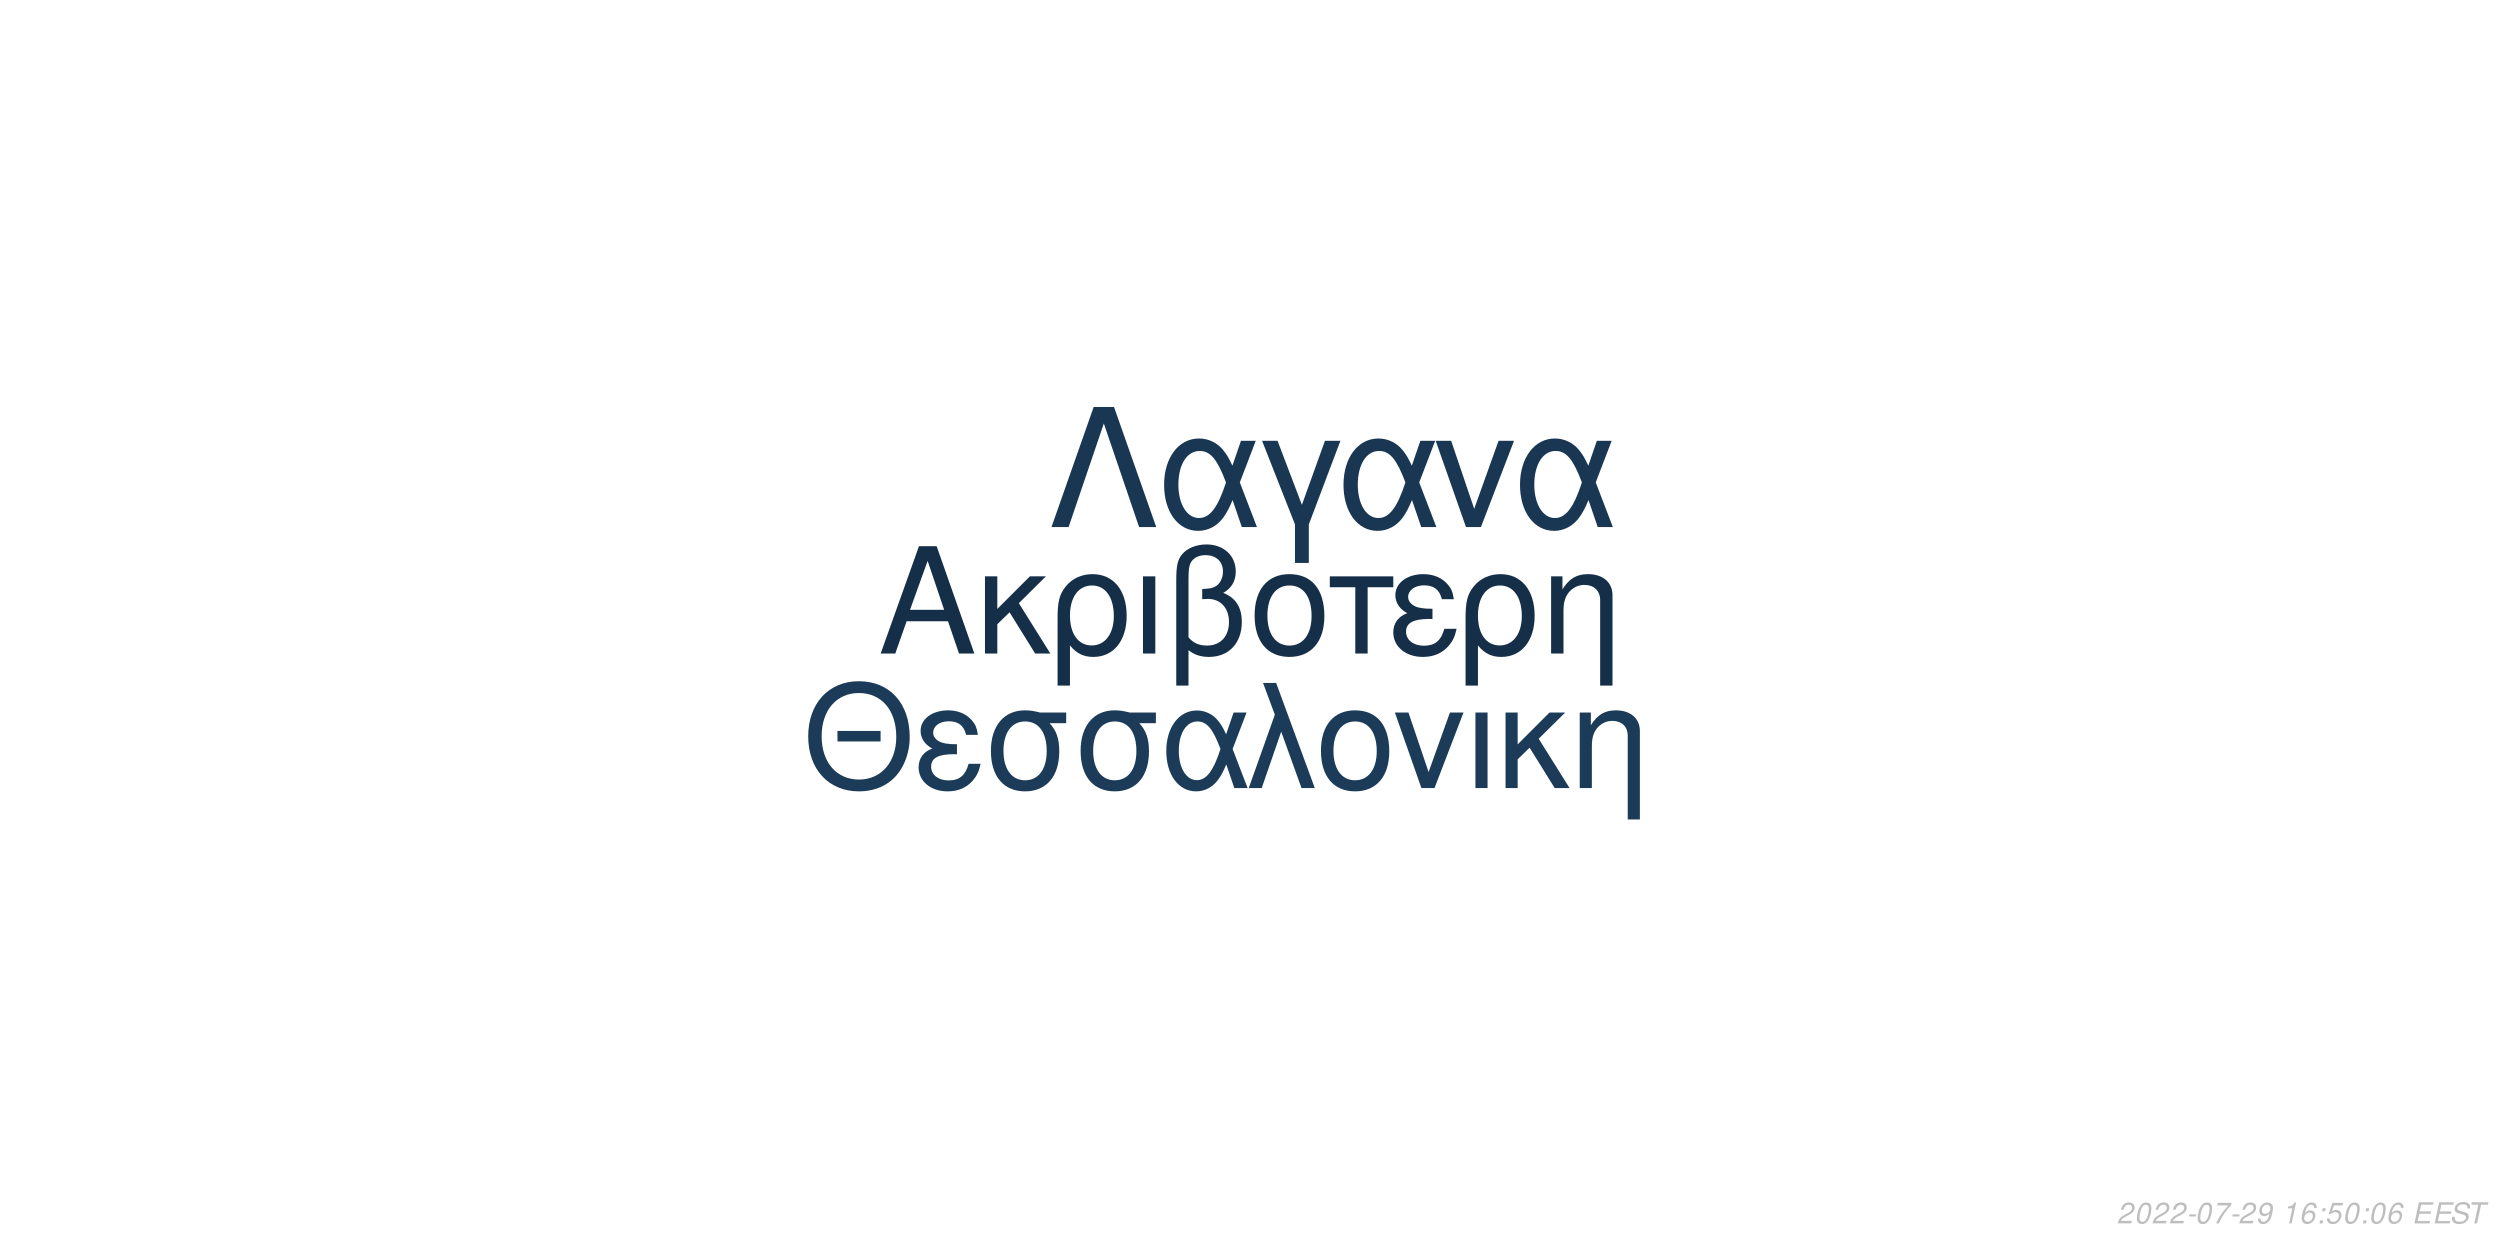
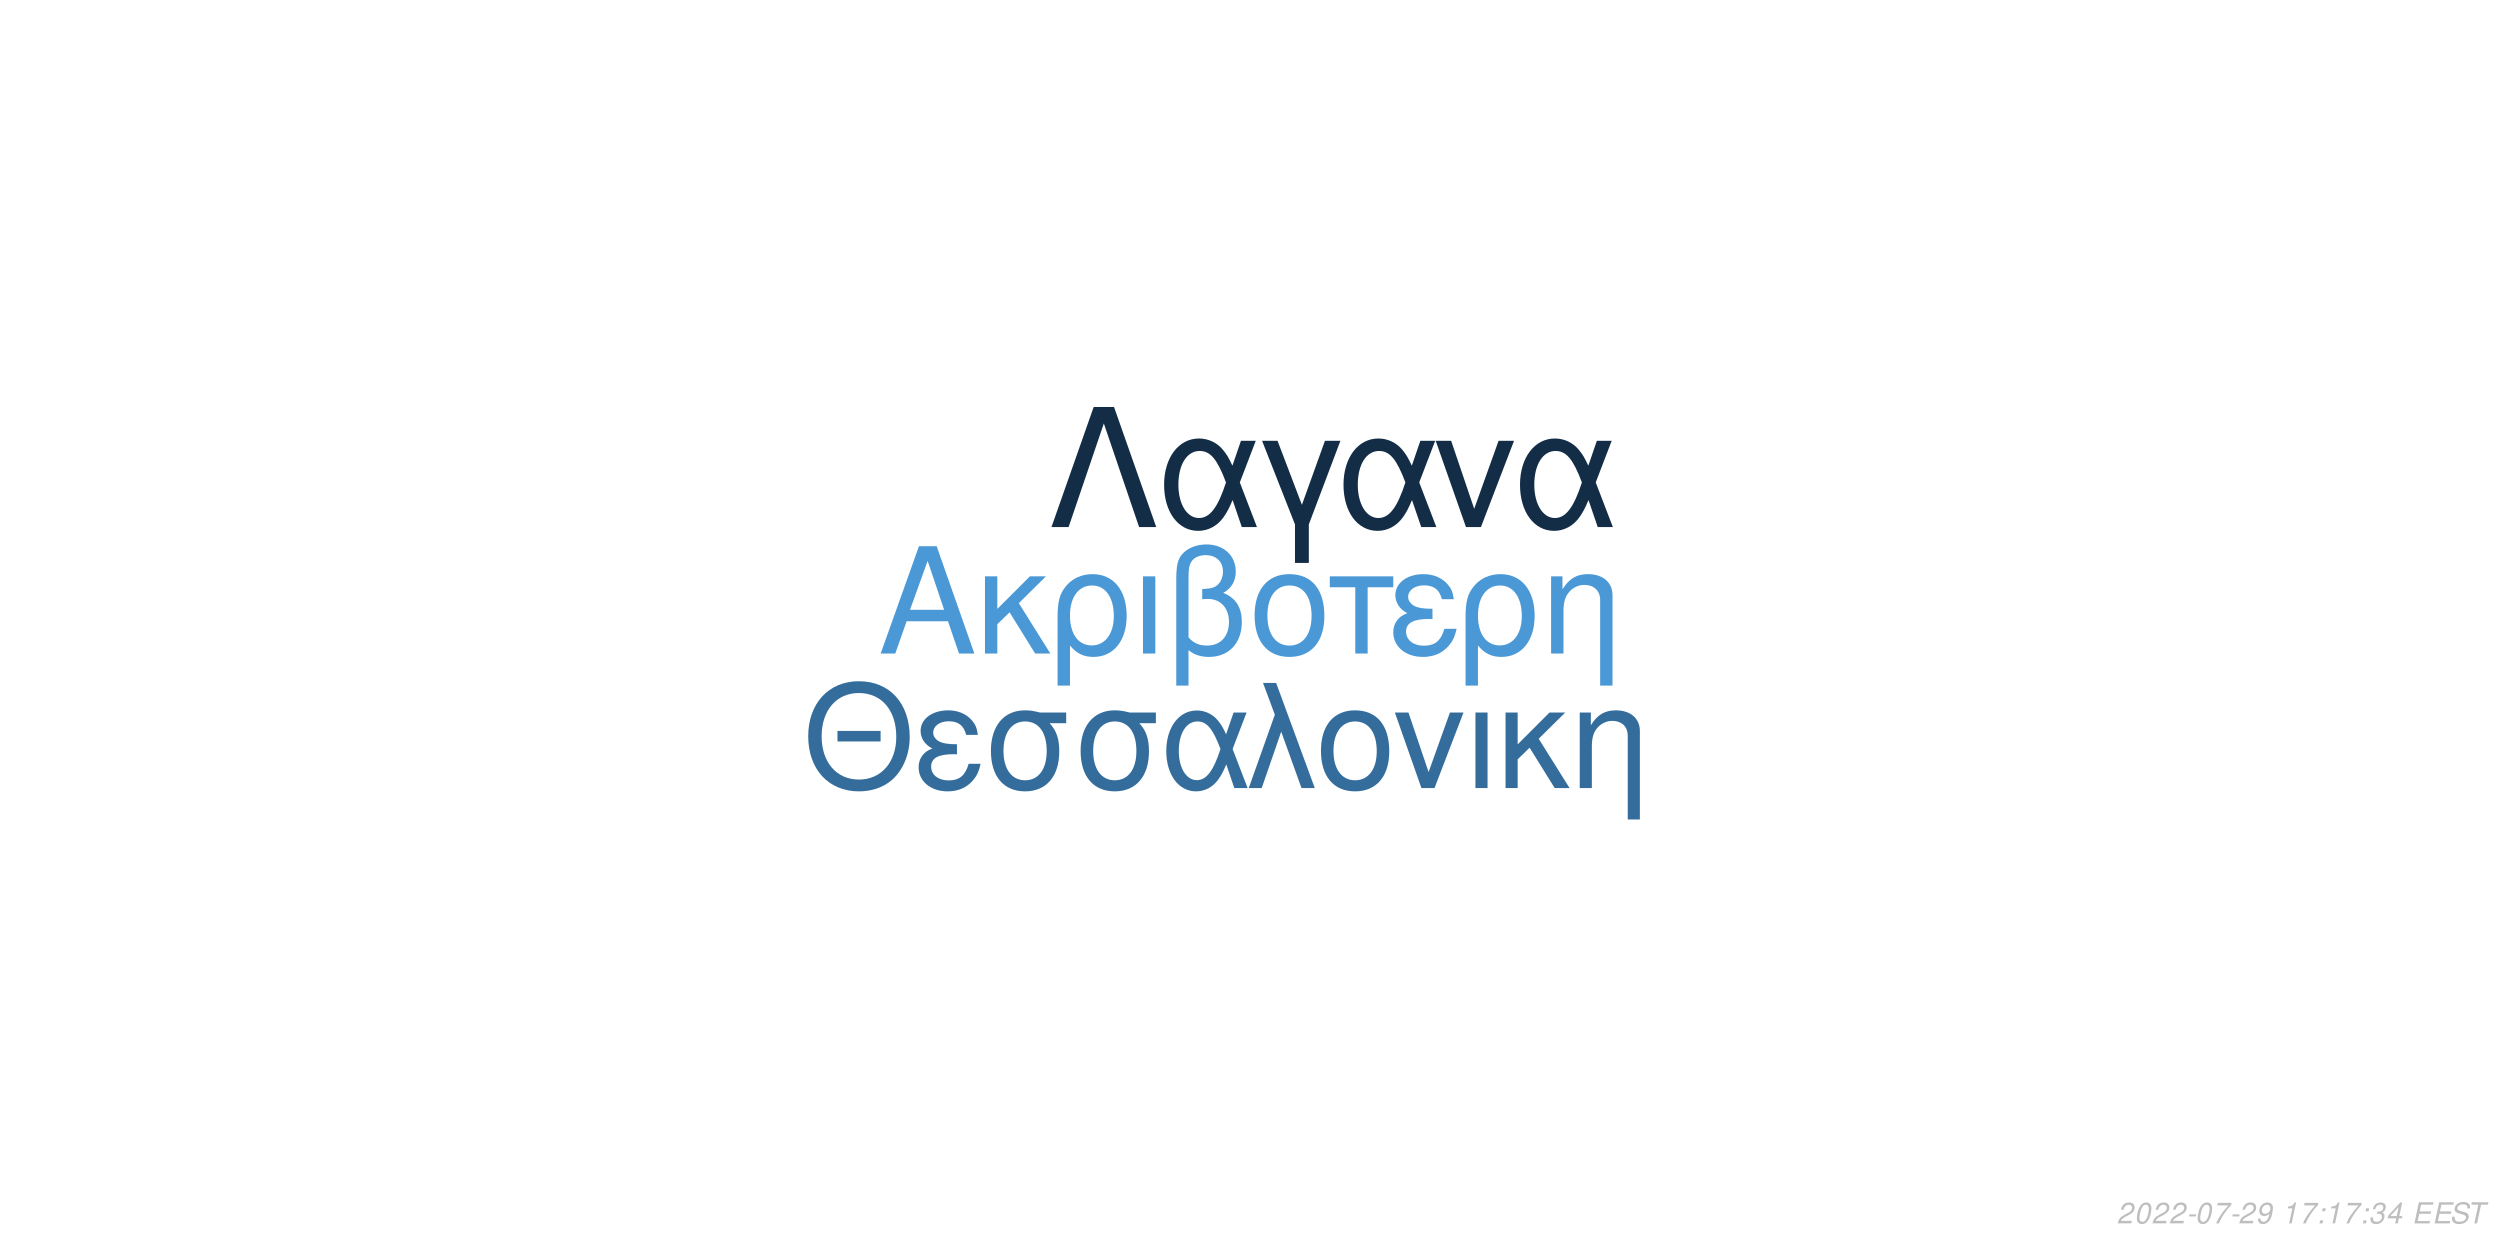
<svg xmlns="http://www.w3.org/2000/svg" xmlns:xlink="http://www.w3.org/1999/xlink" width="864pt" height="432pt" viewBox="0 0 864 432" version="1.1">
  <defs>
    <g>
      <symbol overflow="visible" id="glyph0-0">
        <path style="stroke:none;" d="" />
      </symbol>
      <symbol overflow="visible" id="glyph0-1">
        <path style="stroke:none;" d="M 24.125 -11.141 L 27.938 0 L 33.234 0 L 20.203 -37.094 L 14.094 -37.094 L 0.859 0 L 5.906 0 L 9.828 -11.141 Z M 22.797 -15.109 L 11 -15.109 L 17.094 -32.016 Z M 22.797 -15.109 " />
      </symbol>
      <symbol overflow="visible" id="glyph0-2">
        <path style="stroke:none;" d="M 7.172 -15.422 L 7.172 -26.672 L 2.906 -26.672 L 2.906 0 L 7.172 0 L 7.172 -10.125 L 11.406 -14.25 L 20.25 0 L 25.5 0 L 14.609 -17.406 L 23.969 -26.672 L 18.422 -26.672 Z M 7.172 -15.422 " />
      </symbol>
      <symbol overflow="visible" id="glyph0-3">
        <path style="stroke:none;" d="M 3 11.094 L 7.281 11.094 L 7.281 -2.797 C 9.516 -0.047 11.953 1.172 15.375 1.172 C 22.344 1.172 26.875 -4.422 26.875 -13.031 C 26.875 -21.891 22.297 -27.438 15.062 -27.438 C 11.297 -27.438 7.984 -25.906 5.797 -23.156 C 3.672 -20.516 3 -17.969 3 -12.359 Z M 14.906 -23.516 C 19.547 -23.516 22.438 -19.438 22.438 -12.922 C 22.438 -6.812 19.391 -2.797 14.812 -2.797 C 10.172 -2.797 7.281 -6.766 7.281 -13.125 C 7.281 -19.484 10.234 -23.516 14.906 -23.516 Z M 14.906 -23.516 " />
      </symbol>
      <symbol overflow="visible" id="glyph0-4">
        <path style="stroke:none;" d="M 3.516 0 L 7.781 0 L 7.781 -26.672 L 3.516 -26.672 Z M 3.516 0 " />
      </symbol>
      <symbol overflow="visible" id="glyph0-5">
        <path style="stroke:none;" d="M 4.016 11.094 L 8.25 11.094 L 8.25 -1.172 C 10.172 0.406 12.422 1.172 15.312 1.172 C 22.188 1.172 26.672 -3.609 26.672 -10.891 C 26.672 -15.984 24.578 -19.234 20.25 -20.969 C 23.109 -22.547 24.578 -25.031 24.578 -28.344 C 24.578 -33.844 20.406 -37.703 14.453 -37.703 C 10.938 -37.703 7.734 -36.391 6 -34.25 C 4.484 -32.422 4.016 -30.328 4.016 -25.391 Z M 8.25 -25.656 C 8.25 -29.359 8.5 -30.844 9.469 -32.062 C 10.375 -33.281 12.156 -34 14.094 -34 C 17.812 -34 20.156 -31.812 20.156 -28.297 C 20.156 -25.953 18.984 -23.812 17.297 -23.047 C 16.281 -22.547 15.469 -22.438 12.984 -22.297 L 12.984 -18.781 C 13.734 -18.828 14.344 -18.875 14.969 -18.875 C 19.344 -18.875 22.234 -15.719 22.234 -10.891 C 22.234 -5.906 19.281 -2.75 14.656 -2.75 C 11.953 -2.75 9.922 -3.609 8.25 -5.594 Z M 8.25 -25.656 " />
      </symbol>
      <symbol overflow="visible" id="glyph0-6">
        <path style="stroke:none;" d="M 14.094 -27.438 C 6.562 -27.438 2.094 -22.094 2.094 -13.125 C 2.094 -4.125 6.562 1.172 14.141 1.172 C 21.672 1.172 26.203 -4.172 26.203 -12.922 C 26.203 -22.188 21.828 -27.438 14.094 -27.438 Z M 14.141 -23.516 C 18.938 -23.516 21.781 -19.594 21.781 -12.984 C 21.781 -6.672 18.828 -2.75 14.141 -2.75 C 9.422 -2.75 6.516 -6.672 6.516 -13.125 C 6.516 -19.594 9.422 -23.516 14.141 -23.516 Z M 14.141 -23.516 " />
      </symbol>
      <symbol overflow="visible" id="glyph0-7">
        <path style="stroke:none;" d="M 7.891 0 L 12.156 0 L 12.156 -22.906 L 21.016 -22.906 L 21.016 -26.672 L -0.922 -26.672 L -0.922 -22.906 L 7.891 -22.906 Z M 7.891 0 " />
      </symbol>
      <symbol overflow="visible" id="glyph0-8">
        <path style="stroke:none;" d="M 14.562 -15.469 C 11.344 -15.469 9.562 -15.781 8.297 -16.438 C 6.922 -17.203 6.156 -18.328 6.156 -19.547 C 6.156 -21.891 8.453 -23.562 11.656 -23.562 C 15.062 -23.562 16.953 -22.094 17.812 -18.781 L 21.938 -18.781 C 21.578 -21.266 21.062 -22.5 19.797 -23.922 C 17.812 -26.203 14.906 -27.438 11.453 -27.438 C 5.797 -27.438 1.734 -24.375 1.734 -20.203 C 1.734 -17.609 3.156 -15.375 5.859 -13.938 C 2.797 -12.875 1.016 -10.484 1.016 -7.328 C 1.016 -2.391 5.297 1.172 11.25 1.172 C 14.969 1.172 17.906 -0.109 20.156 -2.641 C 21.578 -4.328 22.297 -5.797 22.906 -8.547 L 18.672 -8.547 C 17.5 -4.422 15.422 -2.703 11.609 -2.703 C 7.938 -2.703 5.438 -4.688 5.438 -7.578 C 5.438 -10.578 7.938 -11.953 13.484 -11.953 C 13.641 -11.953 14.094 -11.953 14.562 -11.906 Z M 14.562 -15.469 " />
      </symbol>
      <symbol overflow="visible" id="glyph0-9">
        <path style="stroke:none;" d="M 3.562 -26.672 L 3.562 0 L 7.844 0 L 7.844 -14.703 C 7.844 -17.906 8.5 -19.891 10.031 -21.531 C 11.406 -22.953 13.188 -23.719 15.062 -23.719 C 18.375 -23.719 20.516 -21.672 20.516 -18.469 L 20.516 11.094 L 24.781 11.094 L 24.781 -20.156 C 24.781 -24.578 21.469 -27.438 16.328 -27.438 C 12.359 -27.438 9.828 -25.906 7.484 -22.188 L 7.484 -26.672 Z M 3.562 -26.672 " />
      </symbol>
      <symbol overflow="visible" id="glyph1-0">
        <path style="stroke:none;" d="" />
      </symbol>
      <symbol overflow="visible" id="glyph1-1">
        <path style="stroke:none;" d="M 26.859 -19.734 L 11.953 -19.734 L 11.953 -16.094 L 26.859 -16.094 Z M 19.328 -36.922 C 8.922 -36.922 1.844 -29.25 1.844 -17.891 C 1.844 -6.484 8.875 1.141 19.391 1.141 C 23.812 1.141 27.703 -0.203 30.641 -2.688 C 34.578 -6.031 36.922 -11.656 36.922 -17.594 C 36.922 -29.297 30 -36.922 19.328 -36.922 Z M 19.328 -32.844 C 27.203 -32.844 32.281 -26.906 32.281 -17.688 C 32.281 -8.922 27.062 -2.938 19.391 -2.938 C 11.609 -2.938 6.484 -8.922 6.484 -17.891 C 6.484 -26.859 11.609 -32.844 19.328 -32.844 Z M 19.328 -32.844 " />
      </symbol>
      <symbol overflow="visible" id="glyph1-2">
        <path style="stroke:none;" d="M 14.25 -15.141 C 11.109 -15.141 9.375 -15.453 8.125 -16.094 C 6.781 -16.844 6.031 -17.938 6.031 -19.141 C 6.031 -21.422 8.266 -23.078 11.406 -23.078 C 14.75 -23.078 16.594 -21.625 17.438 -18.391 L 21.469 -18.391 C 21.125 -20.828 20.625 -22.031 19.391 -23.422 C 17.438 -25.656 14.594 -26.859 11.219 -26.859 C 5.688 -26.859 1.688 -23.875 1.688 -19.781 C 1.688 -17.234 3.094 -15.047 5.734 -13.656 C 2.734 -12.609 1 -10.266 1 -7.172 C 1 -2.344 5.188 1.141 11.016 1.141 C 14.656 1.141 17.547 -0.094 19.734 -2.594 C 21.125 -4.234 21.828 -5.688 22.422 -8.375 L 18.281 -8.375 C 17.141 -4.328 15.094 -2.641 11.359 -2.641 C 7.766 -2.641 5.328 -4.578 5.328 -7.422 C 5.328 -10.359 7.766 -11.703 13.203 -11.703 C 13.359 -11.703 13.797 -11.703 14.25 -11.656 Z M 14.25 -15.141 " />
      </symbol>
      <symbol overflow="visible" id="glyph1-3">
        <path style="stroke:none;" d="M 29 -26.109 L 19.938 -26.109 C 17.594 -26.703 16.438 -26.859 14.703 -26.859 C 7.469 -26.859 2.984 -21.469 2.984 -12.859 C 2.984 -4.031 7.375 1.141 14.797 1.141 C 22.172 1.141 26.609 -4.078 26.609 -12.656 C 26.609 -17.047 25.656 -19.828 23.266 -22.422 L 29 -22.422 Z M 14.797 -23.016 C 19.531 -23.016 22.266 -19.234 22.266 -12.75 C 22.266 -6.531 19.438 -2.688 14.797 -2.688 C 10.172 -2.688 7.328 -6.531 7.328 -12.859 C 7.328 -19.188 10.172 -23.016 14.797 -23.016 Z M 14.797 -23.016 " />
      </symbol>
      <symbol overflow="visible" id="glyph1-4">
        <path style="stroke:none;" d="M 29.344 -26.109 L 24.859 -26.109 L 22.266 -18.578 C 21.125 -21.031 20.484 -22.125 19.328 -23.469 C 17.547 -25.609 14.906 -26.812 12.156 -26.812 C 5.984 -26.812 1.594 -20.984 1.594 -12.812 C 1.594 -4.578 5.828 1.141 11.906 1.141 C 14.953 1.141 17.734 -0.344 19.625 -3.047 C 20.672 -4.531 21.281 -5.688 22.328 -8.172 L 25.109 0 L 29.703 0 L 24.516 -13.5 Z M 20.328 -13.5 C 17.891 -5.922 15.453 -2.734 12.156 -2.734 C 8.516 -2.734 5.922 -6.922 5.922 -12.812 C 5.922 -18.938 8.516 -23.016 12.359 -23.016 C 15.594 -23.016 17.688 -20.531 20.328 -13.5 Z M 20.328 -13.5 " />
      </symbol>
      <symbol overflow="visible" id="glyph1-5">
        <path style="stroke:none;" d="M 1.094 0 L 5.578 0 L 12.312 -19.484 L 19.328 0 L 23.922 0 L 10.562 -36.328 L 6.031 -36.328 L 10.109 -25.359 Z M 1.094 0 " />
      </symbol>
      <symbol overflow="visible" id="glyph1-6">
        <path style="stroke:none;" d="M 13.797 -26.859 C 6.422 -26.859 2.047 -21.625 2.047 -12.859 C 2.047 -4.031 6.422 1.141 13.859 1.141 C 21.234 1.141 25.656 -4.078 25.656 -12.656 C 25.656 -21.719 21.375 -26.859 13.797 -26.859 Z M 13.859 -23.016 C 18.531 -23.016 21.328 -19.188 21.328 -12.703 C 21.328 -6.531 18.438 -2.688 13.859 -2.688 C 9.219 -2.688 6.375 -6.531 6.375 -12.859 C 6.375 -19.188 9.219 -23.016 13.859 -23.016 Z M 13.859 -23.016 " />
      </symbol>
      <symbol overflow="visible" id="glyph1-7">
        <path style="stroke:none;" d="M 14.297 0 L 24.312 -26.109 L 19.625 -26.109 L 12.25 -5.531 L 5.281 -26.109 L 0.594 -26.109 L 9.766 0 Z M 14.297 0 " />
      </symbol>
      <symbol overflow="visible" id="glyph1-8">
        <path style="stroke:none;" d="M 3.438 0 L 7.625 0 L 7.625 -26.109 L 3.438 -26.109 Z M 3.438 0 " />
      </symbol>
      <symbol overflow="visible" id="glyph1-9">
        <path style="stroke:none;" d="M 7.031 -15.094 L 7.031 -26.109 L 2.844 -26.109 L 2.844 0 L 7.031 0 L 7.031 -9.922 L 11.156 -13.953 L 19.828 0 L 24.969 0 L 14.297 -17.047 L 23.469 -26.109 L 18.031 -26.109 Z M 7.031 -15.094 " />
      </symbol>
      <symbol overflow="visible" id="glyph1-10">
        <path style="stroke:none;" d="M 3.484 -26.109 L 3.484 0 L 7.672 0 L 7.672 -14.406 C 7.672 -17.547 8.328 -19.484 9.812 -21.078 C 11.156 -22.469 12.906 -23.219 14.75 -23.219 C 17.984 -23.219 20.078 -21.234 20.078 -18.094 L 20.078 10.859 L 24.266 10.859 L 24.266 -19.734 C 24.266 -24.062 21.031 -26.859 16 -26.859 C 12.109 -26.859 9.609 -25.359 7.328 -21.719 L 7.328 -26.109 Z M 3.484 -26.109 " />
      </symbol>
      <symbol overflow="visible" id="glyph2-0">
        <path style="stroke:none;" d="" />
      </symbol>
      <symbol overflow="visible" id="glyph2-1">
        <path style="stroke:none;" d="M 22.531 -41.484 L 15.484 -41.484 L 0.906 0 L 6.828 0 L 19 -35.797 L 31.188 0 L 37.109 0 Z M 22.531 -41.484 " />
      </symbol>
      <symbol overflow="visible" id="glyph2-2">
        <path style="stroke:none;" d="M 33.516 -29.812 L 28.391 -29.812 L 25.438 -21.219 C 24.125 -24.016 23.391 -25.266 22.078 -26.797 C 20.031 -29.25 17.016 -30.609 13.891 -30.609 C 6.828 -30.609 1.828 -23.953 1.828 -14.625 C 1.828 -5.234 6.656 1.312 13.594 1.312 C 17.078 1.312 20.266 -0.391 22.422 -3.469 C 23.609 -5.172 24.297 -6.484 25.5 -9.328 L 28.688 0 L 33.922 0 L 28 -15.422 Z M 23.219 -15.422 C 20.422 -6.766 17.641 -3.125 13.891 -3.125 C 9.734 -3.125 6.766 -7.906 6.766 -14.625 C 6.766 -21.625 9.734 -26.297 14.109 -26.297 C 17.812 -26.297 20.203 -23.453 23.219 -15.422 Z M 23.219 -15.422 " />
      </symbol>
      <symbol overflow="visible" id="glyph2-3">
        <path style="stroke:none;" d="M 12.062 12.406 L 16.844 12.406 L 16.844 -0.906 L 27.766 -29.812 L 22.422 -29.812 L 14.453 -7.688 L 6.031 -29.812 L 0.688 -29.812 L 12.062 -0.906 Z M 12.062 12.406 " />
      </symbol>
      <symbol overflow="visible" id="glyph2-4">
        <path style="stroke:none;" d="M 16.328 0 L 27.766 -29.812 L 22.422 -29.812 L 14 -6.312 L 6.031 -29.812 L 0.688 -29.812 L 11.156 0 Z M 16.328 0 " />
      </symbol>
      <symbol overflow="visible" id="glyph3-0">
        <path style="stroke:none;" d="" />
      </symbol>
      <symbol overflow="visible" id="glyph3-1">
        <path style="stroke:none;" d="M 5.234 -0.875 L 1.469 -0.875 C 1.641 -1.375 2.203 -1.891 3.109 -2.344 L 4.234 -2.938 C 5.562 -3.625 6.219 -4.469 6.219 -5.484 C 6.219 -5.938 6.062 -6.359 5.797 -6.656 C 5.469 -7.047 4.984 -7.234 4.312 -7.234 C 2.766 -7.234 1.891 -6.453 1.484 -4.734 L 2.375 -4.734 C 2.484 -5.188 2.609 -5.484 2.797 -5.75 C 3.094 -6.203 3.609 -6.453 4.188 -6.453 C 4.891 -6.453 5.344 -6.031 5.344 -5.375 C 5.344 -4.703 4.859 -4.094 4.016 -3.656 L 2.984 -3.125 C 1.234 -2.188 0.797 -1.656 0.344 -0.016 L 5.047 -0.016 Z M 5.234 -0.875 " />
      </symbol>
      <symbol overflow="visible" id="glyph3-2">
        <path style="stroke:none;" d="M 4.203 -7.234 C 3.375 -7.234 2.688 -6.812 2.125 -5.984 C 1.484 -5.047 0.984 -3.188 0.984 -1.734 C 0.984 -1.109 1.172 -0.562 1.484 -0.266 C 1.797 0.047 2.281 0.234 2.766 0.234 C 3.625 0.234 4.281 -0.156 4.859 -1.016 C 5.516 -1.953 6 -3.797 6 -5.266 C 6 -6.5 5.328 -7.234 4.203 -7.234 Z M 4.094 -6.453 C 4.734 -6.453 5.125 -5.984 5.125 -5.156 C 5.125 -4.203 4.781 -2.625 4.406 -1.812 C 3.984 -0.938 3.516 -0.547 2.875 -0.547 C 2.25 -0.547 1.875 -1.031 1.875 -1.828 C 1.875 -2.797 2.203 -4.344 2.594 -5.203 C 2.984 -6.047 3.453 -6.453 4.094 -6.453 Z M 4.094 -6.453 " />
      </symbol>
      <symbol overflow="visible" id="glyph3-3">
        <path style="stroke:none;" d="M 3.516 -3.125 L 1.125 -3.125 L 0.969 -2.406 L 3.359 -2.406 Z M 3.516 -3.125 " />
      </symbol>
      <symbol overflow="visible" id="glyph3-4">
        <path style="stroke:none;" d="M 6.703 -7.094 L 1.953 -7.094 L 1.766 -6.219 L 5.594 -6.219 C 3.344 -3.688 2.266 -2.109 1.375 0 L 2.344 0 C 3.031 -1.906 4.828 -4.594 6.547 -6.281 Z M 6.703 -7.094 " />
      </symbol>
      <symbol overflow="visible" id="glyph3-5">
        <path style="stroke:none;" d="M 0.844 -1.656 C 0.844 -1.547 0.844 -1.438 0.844 -1.375 C 0.844 -0.406 1.531 0.234 2.578 0.234 C 3.203 0.234 3.766 0.016 4.297 -0.438 C 4.938 -1 5.312 -1.656 5.594 -2.719 C 5.844 -3.672 6.016 -4.766 6.016 -5.375 C 6.016 -5.844 5.844 -6.328 5.547 -6.656 C 5.203 -7.031 4.703 -7.234 4.062 -7.234 C 2.516 -7.234 1.297 -5.938 1.297 -4.266 C 1.297 -3.203 1.984 -2.547 3.047 -2.547 C 3.484 -2.547 3.953 -2.672 4.281 -2.891 C 4.406 -2.984 4.547 -3.078 4.828 -3.344 C 4.438 -1.484 3.703 -0.547 2.703 -0.547 C 2.109 -0.547 1.719 -0.938 1.719 -1.547 L 1.719 -1.656 Z M 3.953 -6.453 C 4.625 -6.453 5.141 -5.953 5.141 -5.281 C 5.141 -4.188 4.312 -3.312 3.297 -3.312 C 2.594 -3.312 2.172 -3.734 2.172 -4.453 C 2.172 -5.562 2.984 -6.453 3.953 -6.453 Z M 3.953 -6.453 " />
      </symbol>
      <symbol overflow="visible" id="glyph3-6">
        <path style="stroke:none;" d="" />
      </symbol>
      <symbol overflow="visible" id="glyph3-7">
        <path style="stroke:none;" d="M 3.703 -5.188 L 2.594 0 L 3.469 0 L 5.016 -7.234 L 4.438 -7.234 C 3.906 -6.156 3.688 -6.016 2.234 -5.812 L 2.109 -5.188 Z M 3.703 -5.188 " />
      </symbol>
      <symbol overflow="visible" id="glyph3-8">
-         <path style="stroke:none;" d="M 6.125 -5.344 L 6.141 -5.625 C 6.141 -6.609 5.453 -7.234 4.391 -7.234 C 3.438 -7.234 2.641 -6.719 2.016 -5.703 C 1.422 -4.781 0.938 -2.953 0.938 -1.688 C 0.938 -0.516 1.688 0.234 2.859 0.234 C 3.703 0.234 4.438 -0.156 5 -0.875 C 5.406 -1.422 5.672 -2.156 5.672 -2.766 C 5.672 -3.812 4.969 -4.5 3.906 -4.5 C 3.234 -4.5 2.672 -4.234 2.094 -3.625 C 2.406 -5.375 3.234 -6.453 4.25 -6.453 C 4.703 -6.453 5.062 -6.234 5.172 -5.844 C 5.203 -5.719 5.234 -5.578 5.25 -5.344 Z M 3.656 -3.734 C 4.344 -3.734 4.797 -3.281 4.797 -2.625 C 4.797 -1.469 3.984 -0.547 2.984 -0.547 C 2.297 -0.547 1.812 -1.047 1.812 -1.766 C 1.812 -2.859 2.625 -3.734 3.656 -3.734 Z M 3.656 -3.734 " />
+         <path style="stroke:none;" d="M 2.359 -1.031 L 1.312 -1.031 L 1.094 0 L 2.141 0 Z M 3.266 -5.234 L 2.219 -5.234 L 2 -4.203 L 3.047 -4.203 Z M 3.266 -5.234 " />
      </symbol>
      <symbol overflow="visible" id="glyph3-9">
-         <path style="stroke:none;" d="M 2.359 -1.031 L 1.312 -1.031 L 1.094 0 L 2.141 0 Z M 3.266 -5.234 L 2.219 -5.234 L 2 -4.203 L 3.047 -4.203 Z M 3.266 -5.234 " />
+         <path style="stroke:none;" d="M 2.922 -3.312 C 3.125 -3.344 3.234 -3.344 3.375 -3.344 C 4.203 -3.344 4.688 -3 4.688 -2.406 C 4.688 -1.312 3.906 -0.547 2.781 -0.547 C 2.047 -0.547 1.594 -0.938 1.594 -1.562 C 1.594 -1.719 1.609 -1.844 1.656 -2.094 L 0.766 -2.094 C 0.734 -1.797 0.719 -1.641 0.719 -1.469 C 0.719 -0.375 1.406 0.234 2.641 0.234 C 3.547 0.234 4.297 -0.078 4.812 -0.656 C 5.266 -1.156 5.562 -1.875 5.562 -2.547 C 5.562 -3.125 5.344 -3.453 4.797 -3.734 C 5.641 -4.234 6.016 -4.844 6.016 -5.734 C 6.016 -6.656 5.312 -7.234 4.203 -7.234 C 3.375 -7.234 2.672 -6.938 2.188 -6.375 C 1.891 -6.031 1.703 -5.641 1.516 -4.906 L 2.391 -4.906 C 2.5 -5.359 2.594 -5.594 2.734 -5.812 C 3.047 -6.234 3.516 -6.453 4.078 -6.453 C 4.734 -6.453 5.141 -6.125 5.141 -5.578 C 5.141 -5.188 5.016 -4.797 4.797 -4.547 C 4.516 -4.234 4 -4.062 3.266 -4.062 L 3.078 -4.062 Z M 2.922 -3.312 " />
      </symbol>
      <symbol overflow="visible" id="glyph3-10">
-         <path style="stroke:none;" d="M 6.297 -7.094 L 2.594 -7.094 L 1.234 -3.234 L 2.047 -3.234 C 2.656 -3.766 2.938 -3.906 3.531 -3.906 C 4.328 -3.906 4.797 -3.453 4.797 -2.688 C 4.797 -1.438 3.969 -0.547 2.828 -0.547 C 2.031 -0.547 1.609 -0.938 1.578 -1.734 L 0.703 -1.734 L 0.703 -1.516 C 0.703 -0.938 0.844 -0.547 1.188 -0.266 C 1.562 0.062 2.078 0.234 2.703 0.234 C 3.656 0.234 4.391 -0.156 4.984 -0.922 C 5.422 -1.5 5.672 -2.234 5.672 -2.953 C 5.672 -4 4.938 -4.672 3.812 -4.672 C 3.328 -4.672 2.906 -4.547 2.406 -4.234 L 3.109 -6.219 L 6.109 -6.219 Z M 6.297 -7.094 " />
+         <path style="stroke:none;" d="M 3.625 -1.75 L 3.266 0 L 4.141 0 L 4.516 -1.75 L 5.562 -1.75 L 5.734 -2.531 L 4.688 -2.531 L 5.688 -7.234 L 5.016 -7.234 L 0.844 -2.672 L 0.641 -1.75 Z M 3.797 -2.531 L 1.594 -2.531 L 4.469 -5.703 Z M 3.797 -2.531 " />
      </symbol>
      <symbol overflow="visible" id="glyph3-11">
        <path style="stroke:none;" d="M 2.547 -3.312 L 6.5 -3.312 L 6.688 -4.141 L 2.719 -4.141 L 3.219 -6.469 L 7.344 -6.469 L 7.516 -7.297 L 2.453 -7.297 L 0.906 0 L 6.125 0 L 6.297 -0.812 L 2.016 -0.812 Z M 2.547 -3.312 " />
      </symbol>
      <symbol overflow="visible" id="glyph3-12">
        <path style="stroke:none;" d="M 7.062 -5.156 C 7.125 -5.438 7.141 -5.562 7.141 -5.703 C 7.141 -6.156 6.938 -6.594 6.594 -6.891 C 6.188 -7.25 5.656 -7.406 4.875 -7.406 C 3.844 -7.406 3.047 -7.125 2.5 -6.562 C 2.094 -6.141 1.781 -5.438 1.781 -4.922 C 1.781 -4.297 2.219 -3.766 2.891 -3.562 L 4.594 -3.094 C 5.406 -2.859 5.734 -2.578 5.734 -2.094 C 5.734 -1.781 5.547 -1.406 5.266 -1.141 C 4.844 -0.766 4.266 -0.578 3.453 -0.578 C 2.328 -0.578 1.812 -0.984 1.812 -1.906 C 1.812 -2.047 1.812 -2.125 1.844 -2.312 L 0.984 -2.312 C 0.906 -2.062 0.891 -1.906 0.891 -1.688 C 0.891 -0.484 1.797 0.234 3.297 0.234 C 4.359 0.234 5.234 -0.062 5.812 -0.609 C 6.344 -1.078 6.688 -1.797 6.688 -2.375 C 6.688 -2.641 6.609 -2.906 6.453 -3.156 C 6.234 -3.5 5.938 -3.703 5.469 -3.828 L 3.75 -4.312 C 2.984 -4.547 2.734 -4.734 2.734 -5.188 C 2.734 -5.547 2.875 -5.844 3.188 -6.109 C 3.547 -6.438 4.031 -6.594 4.703 -6.594 C 5.266 -6.594 5.688 -6.484 5.906 -6.297 C 6.094 -6.125 6.219 -5.797 6.219 -5.516 C 6.219 -5.422 6.203 -5.344 6.188 -5.156 Z M 7.062 -5.156 " />
      </symbol>
      <symbol overflow="visible" id="glyph3-13">
        <path style="stroke:none;" d="M 4.938 -6.469 L 7.312 -6.469 L 7.484 -7.297 L 1.75 -7.297 L 1.578 -6.469 L 3.984 -6.469 L 2.609 0 L 3.547 0 Z M 4.938 -6.469 " />
      </symbol>
    </g>
  </defs>
  <g id="surface1">
    <rect x="0" y="0" width="864" height="432" style="fill:rgb(100%,100%,100%);fill-opacity:1;stroke:none;" />
-     <g style="fill:rgb(8.235%,18.431%,28.235%);fill-opacity:1;">
+     <g style="fill:rgb(29.02%,59.608%,83.529%);fill-opacity:1;">
      <use xlink:href="#glyph0-1" x="303.5" y="225.861" />
      <use xlink:href="#glyph0-2" x="337.5" y="225.861" />
      <use xlink:href="#glyph0-3" x="362.5" y="225.861" />
      <use xlink:href="#glyph0-4" x="391.5" y="225.861" />
      <use xlink:href="#glyph0-5" x="402.5" y="225.861" />
      <use xlink:href="#glyph0-6" x="431.5" y="225.861" />
      <use xlink:href="#glyph0-7" x="460.5" y="225.861" />
      <use xlink:href="#glyph0-8" x="480.5" y="225.861" />
      <use xlink:href="#glyph0-3" x="503.5" y="225.861" />
      <use xlink:href="#glyph0-9" x="532.5" y="225.861" />
    </g>
-     <g style="fill:rgb(10.588%,23.137%,34.51%);fill-opacity:1;">
+     <g style="fill:rgb(20.392%,42.745%,61.176%);fill-opacity:1;">
      <use xlink:href="#glyph1-1" x="277.473" y="272.354" />
      <use xlink:href="#glyph1-2" x="316.473" y="272.354" />
      <use xlink:href="#glyph1-3" x="339.473" y="272.354" />
      <use xlink:href="#glyph1-3" x="370.473" y="272.354" />
      <use xlink:href="#glyph1-4" x="401.473" y="272.354" />
      <use xlink:href="#glyph1-5" x="430.473" y="272.354" />
      <use xlink:href="#glyph1-6" x="454.473" y="272.354" />
      <use xlink:href="#glyph1-7" x="481.473" y="272.354" />
      <use xlink:href="#glyph1-8" x="506.473" y="272.354" />
      <use xlink:href="#glyph1-9" x="517.473" y="272.354" />
      <use xlink:href="#glyph1-10" x="542.473" y="272.354" />
    </g>
-     <g style="fill:rgb(9.804%,21.569%,32.549%);fill-opacity:1;">
+     <g style="fill:rgb(7.843%,17.647%,27.451%);fill-opacity:1;">
      <use xlink:href="#glyph2-1" x="362.484" y="182.152" />
      <use xlink:href="#glyph2-2" x="400.484" y="182.152" />
      <use xlink:href="#glyph2-3" x="435.484" y="182.152" />
      <use xlink:href="#glyph2-2" x="462.484" y="182.152" />
      <use xlink:href="#glyph2-4" x="495.484" y="182.152" />
      <use xlink:href="#glyph2-2" x="523.484" y="182.152" />
    </g>
    <g style="fill:rgb(74.51%,74.51%,74.51%);fill-opacity:1;">
      <use xlink:href="#glyph3-1" x="731.52" y="422.81" />
      <use xlink:href="#glyph3-2" x="737.52" y="422.81" />
      <use xlink:href="#glyph3-1" x="743.52" y="422.81" />
      <use xlink:href="#glyph3-1" x="749.52" y="422.81" />
      <use xlink:href="#glyph3-3" x="755.52" y="422.81" />
      <use xlink:href="#glyph3-2" x="758.52" y="422.81" />
      <use xlink:href="#glyph3-4" x="764.52" y="422.81" />
      <use xlink:href="#glyph3-3" x="770.52" y="422.81" />
      <use xlink:href="#glyph3-1" x="773.52" y="422.81" />
      <use xlink:href="#glyph3-5" x="779.52" y="422.81" />
      <use xlink:href="#glyph3-6" x="785.52" y="422.81" />
      <use xlink:href="#glyph3-7" x="788.52" y="422.81" />
-       <use xlink:href="#glyph3-8" x="794.52" y="422.81" />
-       <use xlink:href="#glyph3-9" x="800.52" y="422.81" />
-       <use xlink:href="#glyph3-10" x="803.52" y="422.81" />
-       <use xlink:href="#glyph3-2" x="809.52" y="422.81" />
-       <use xlink:href="#glyph3-9" x="815.52" y="422.81" />
-       <use xlink:href="#glyph3-2" x="818.52" y="422.81" />
-       <use xlink:href="#glyph3-8" x="824.52" y="422.81" />
+       <use xlink:href="#glyph3-4" x="794.52" y="422.81" />
+       <use xlink:href="#glyph3-8" x="800.52" y="422.81" />
+       <use xlink:href="#glyph3-7" x="803.52" y="422.81" />
+       <use xlink:href="#glyph3-4" x="809.52" y="422.81" />
+       <use xlink:href="#glyph3-8" x="815.52" y="422.81" />
+       <use xlink:href="#glyph3-9" x="818.52" y="422.81" />
+       <use xlink:href="#glyph3-10" x="824.52" y="422.81" />
      <use xlink:href="#glyph3-6" x="830.52" y="422.81" />
      <use xlink:href="#glyph3-11" x="833.52" y="422.81" />
      <use xlink:href="#glyph3-11" x="840.52" y="422.81" />
      <use xlink:href="#glyph3-12" x="846.52" y="422.81" />
      <use xlink:href="#glyph3-13" x="852.52" y="422.81" />
    </g>
  </g>
</svg>
